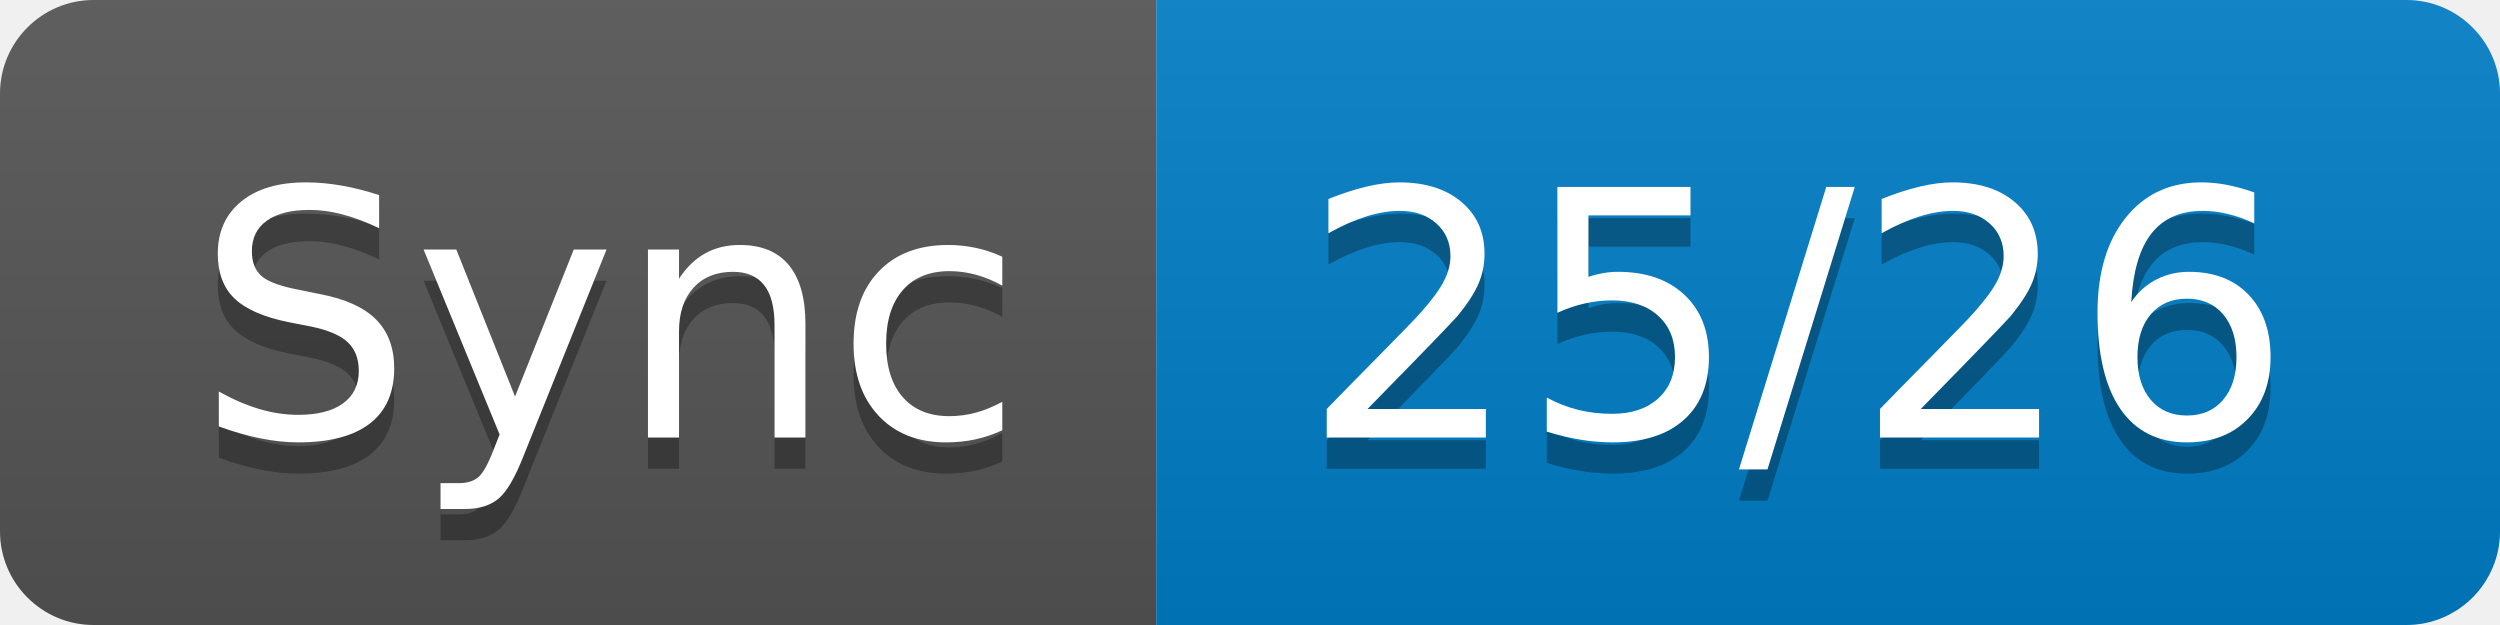
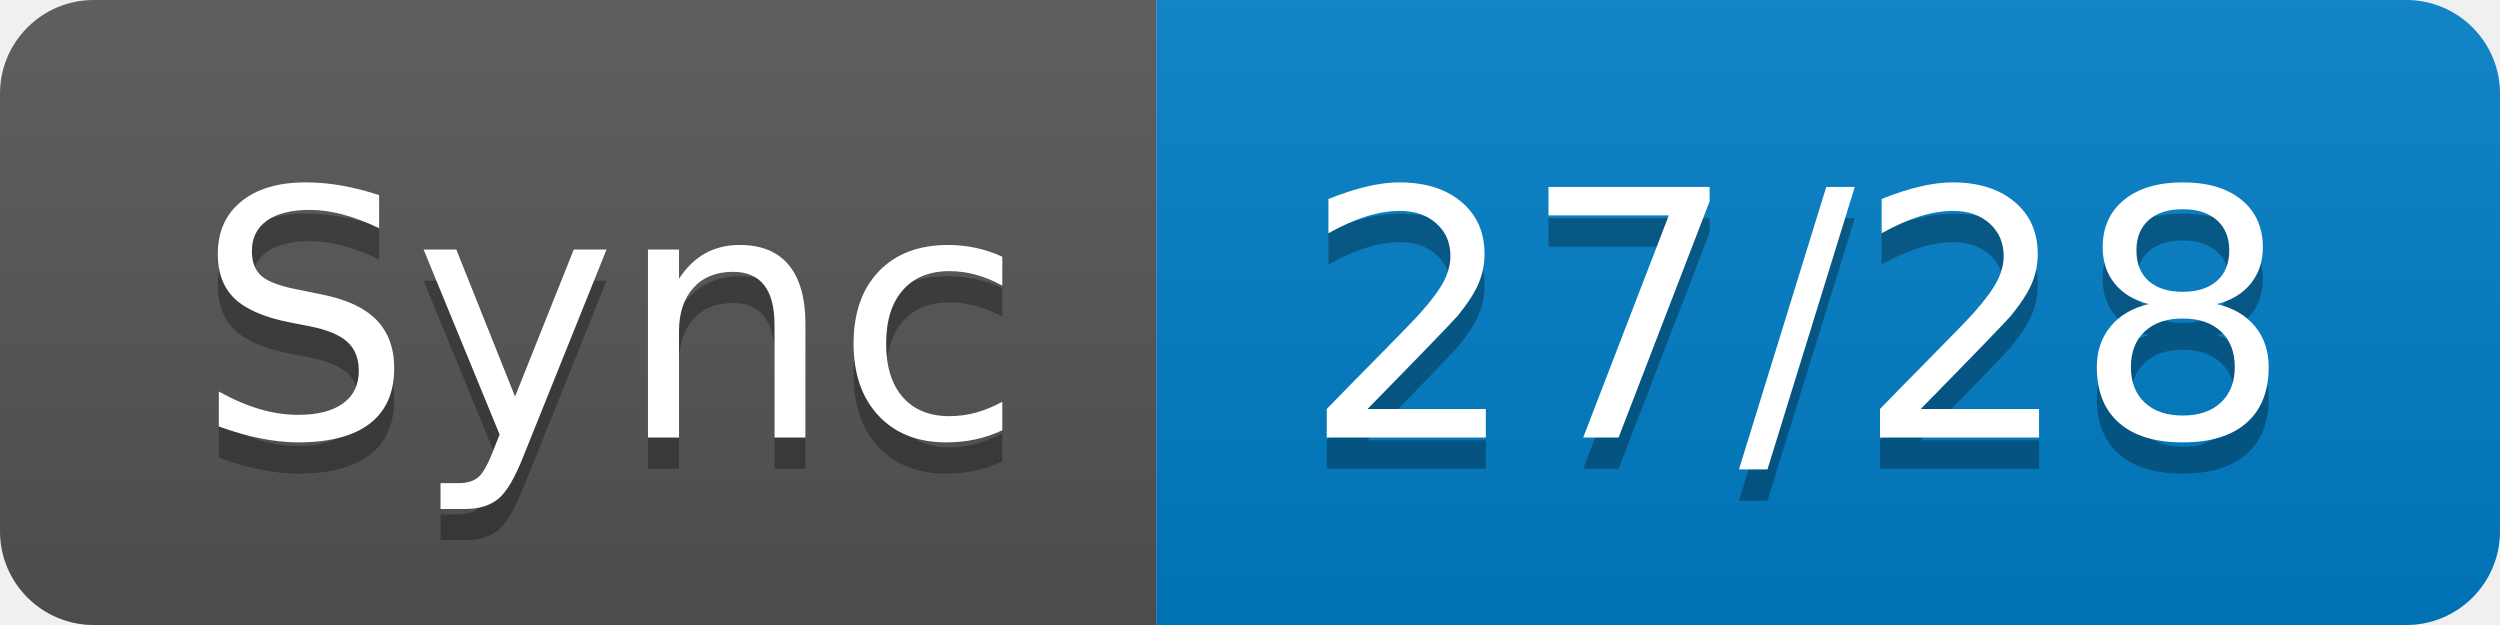
- <svg xmlns="http://www.w3.org/2000/svg" width="80" height="20" role="img" aria-label="Sync: 25/26">
+ <svg xmlns="http://www.w3.org/2000/svg" width="80" height="20" role="img" aria-label="Sync: 27/28">
  <linearGradient id="s" x2="0" y2="100%">
    <stop offset="0" stop-color="#bbb" stop-opacity=".1" />
    <stop offset="1" stop-opacity=".1" />
  </linearGradient>
  <clipPath id="r">
    <rect width="80" height="20" rx="3" fill="#fff" />
  </clipPath>
  <g clip-path="url(#r)">
    <rect width="37" height="20" fill="#555" />
    <rect x="37" width="43" height="20" fill="#007ec6" />
    <rect width="80" height="20" fill="url(#s)" />
  </g>
  <g fill="#fff" text-anchor="middle" font-family="Verdana,Geneva,DejaVu Sans,sans-serif" text-rendering="geometricPrecision" font-size="110">
    <text aria-hidden="true" x="195" y="150" fill="#010101" fill-opacity=".3" transform="scale(.1)" textLength="270">Sync</text>
    <text x="195" y="140" transform="scale(.1)" fill="#fff" textLength="270">Sync</text>
-     <text aria-hidden="true" x="575" y="150" fill="#010101" fill-opacity=".3" transform="scale(.1)" textLength="330">25/26</text>
-     <text x="575" y="140" transform="scale(.1)" fill="#fff" textLength="330">25/26</text>
+     <text aria-hidden="true" x="575" y="150" fill="#010101" fill-opacity=".3" transform="scale(.1)" textLength="330">27/28</text>
+     <text x="575" y="140" transform="scale(.1)" fill="#fff" textLength="330">27/28</text>
  </g>
</svg>
